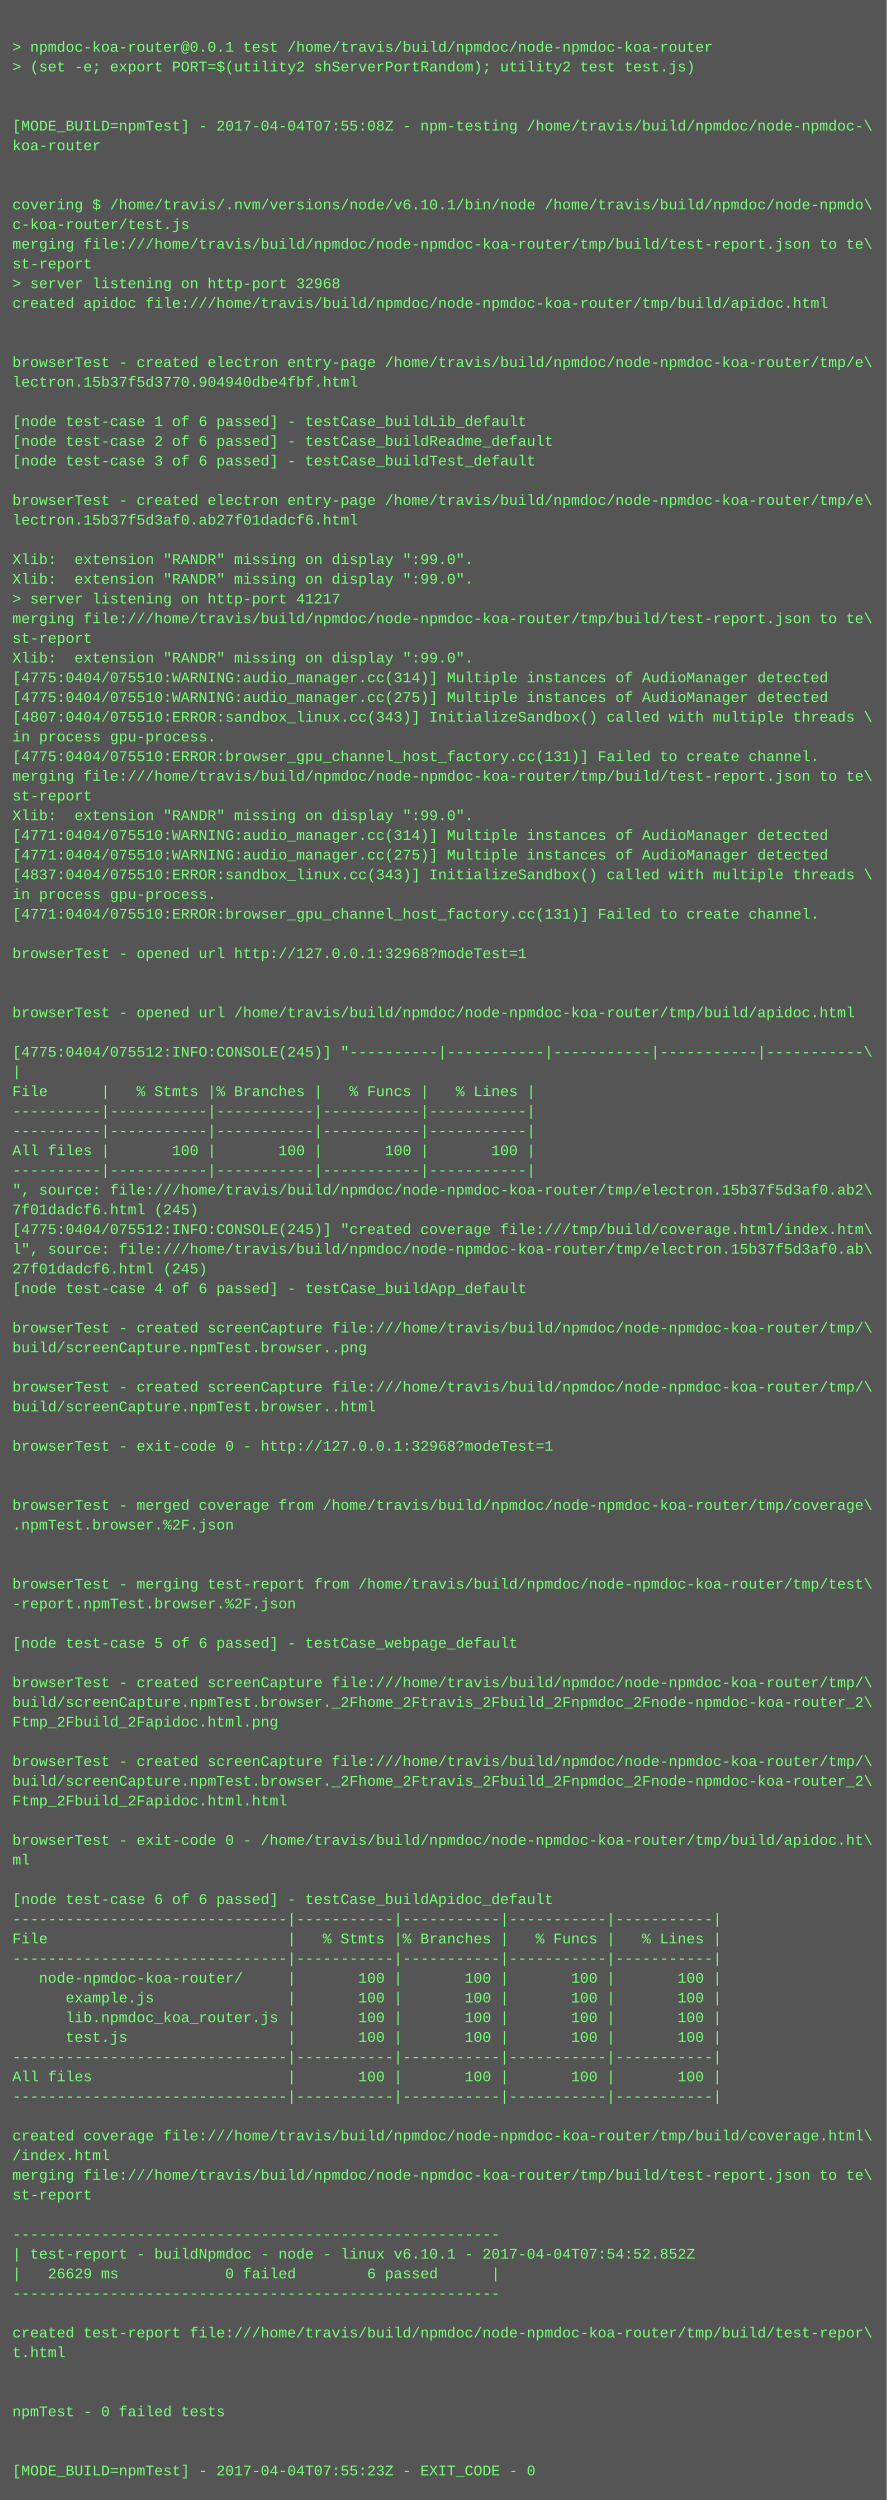
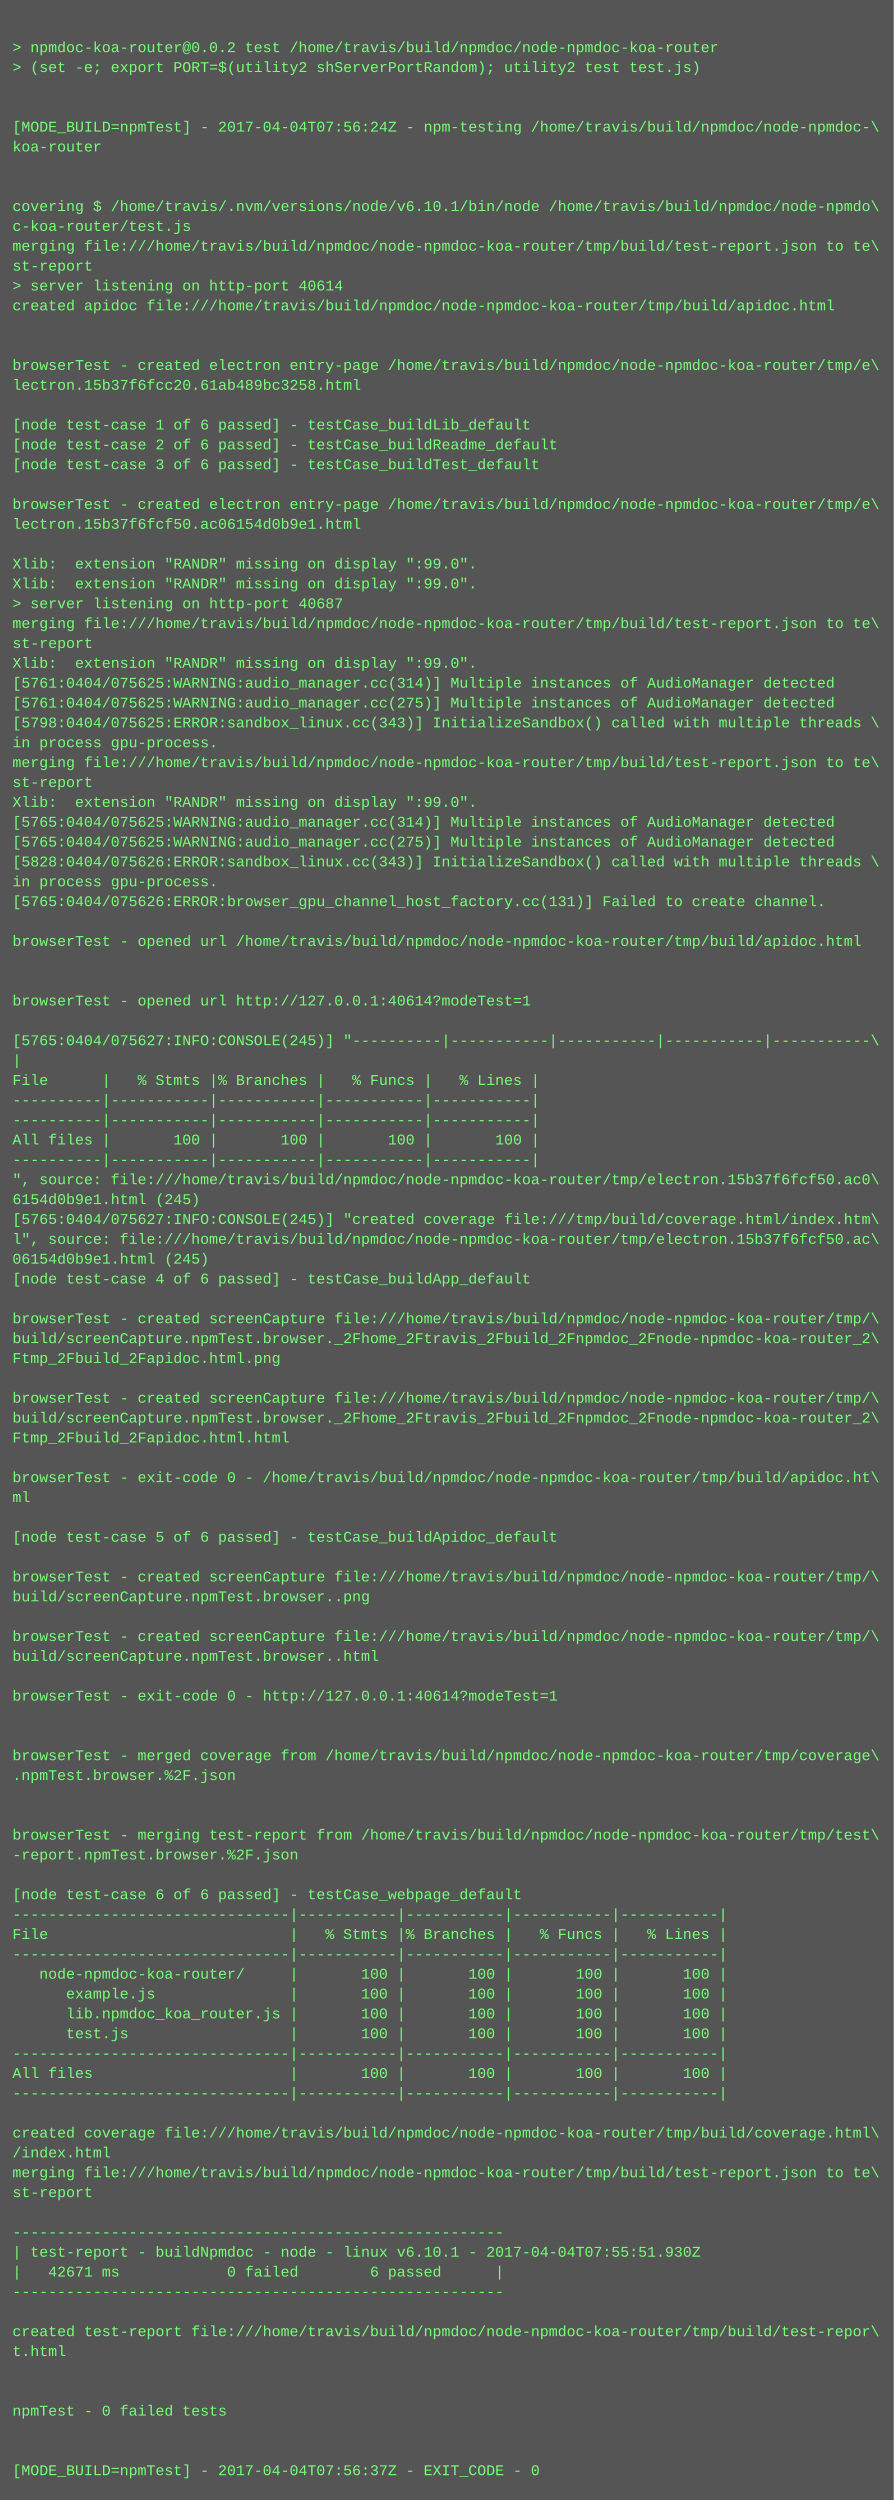
- <svg xmlns="http://www.w3.org/2000/svg" height="2030" width="720">
-   <rect height="2030" fill="#555" width="720" />
+ <svg xmlns="http://www.w3.org/2000/svg" height="2014" width="720">
+   <rect height="2014" fill="#555" width="720" />
  <text fill="#7f7" font-family="Courier New" font-size="12" xml:space="preserve">
    <tspan x="10" y="26" />
-     <tspan x="10" y="42">&gt; npmdoc-koa-router@0.0.1 test /home/travis/build/npmdoc/node-npmdoc-koa-router</tspan>
+     <tspan x="10" y="42">&gt; npmdoc-koa-router@0.0.2 test /home/travis/build/npmdoc/node-npmdoc-koa-router</tspan>
    <tspan x="10" y="58">&gt; (set -e; export PORT=$(utility2 shServerPortRandom); utility2 test test.js)</tspan>
    <tspan x="10" y="74" />
    <tspan x="10" y="90" />
-     <tspan x="10" y="106">[MODE_BUILD=npmTest] - 2017-04-04T07:55:08Z - npm-testing /home/travis/build/npmdoc/node-npmdoc-\</tspan>
+     <tspan x="10" y="106">[MODE_BUILD=npmTest] - 2017-04-04T07:56:24Z - npm-testing /home/travis/build/npmdoc/node-npmdoc-\</tspan>
    <tspan x="10" y="122">koa-router</tspan>
    <tspan x="10" y="138" />
    <tspan x="10" y="154" />
    <tspan x="10" y="170">covering $ /home/travis/.nvm/versions/node/v6.10.1/bin/node /home/travis/build/npmdoc/node-npmdo\</tspan>
    <tspan x="10" y="186">c-koa-router/test.js</tspan>
    <tspan x="10" y="202">merging file:///home/travis/build/npmdoc/node-npmdoc-koa-router/tmp/build/test-report.json to te\</tspan>
    <tspan x="10" y="218">st-report</tspan>
-     <tspan x="10" y="234">&gt; server listening on http-port 32968</tspan>
+     <tspan x="10" y="234">&gt; server listening on http-port 40614</tspan>
    <tspan x="10" y="250">created apidoc file:///home/travis/build/npmdoc/node-npmdoc-koa-router/tmp/build/apidoc.html</tspan>
    <tspan x="10" y="266" />
    <tspan x="10" y="282" />
    <tspan x="10" y="298">browserTest - created electron entry-page /home/travis/build/npmdoc/node-npmdoc-koa-router/tmp/e\</tspan>
-     <tspan x="10" y="314">lectron.15b37f5d3770.904940dbe4fbf.html</tspan>
+     <tspan x="10" y="314">lectron.15b37f6fcc20.61ab489bc3258.html</tspan>
    <tspan x="10" y="330" />
    <tspan x="10" y="346">[node test-case 1 of 6 passed] - testCase_buildLib_default</tspan>
    <tspan x="10" y="362">[node test-case 2 of 6 passed] - testCase_buildReadme_default</tspan>
    <tspan x="10" y="378">[node test-case 3 of 6 passed] - testCase_buildTest_default</tspan>
    <tspan x="10" y="394" />
    <tspan x="10" y="410">browserTest - created electron entry-page /home/travis/build/npmdoc/node-npmdoc-koa-router/tmp/e\</tspan>
-     <tspan x="10" y="426">lectron.15b37f5d3af0.ab27f01dadcf6.html</tspan>
+     <tspan x="10" y="426">lectron.15b37f6fcf50.ac06154d0b9e1.html</tspan>
    <tspan x="10" y="442" />
    <tspan x="10" y="458">Xlib:  extension "RANDR" missing on display ":99.0".</tspan>
    <tspan x="10" y="474">Xlib:  extension "RANDR" missing on display ":99.0".</tspan>
-     <tspan x="10" y="490">&gt; server listening on http-port 41217</tspan>
+     <tspan x="10" y="490">&gt; server listening on http-port 40687</tspan>
    <tspan x="10" y="506">merging file:///home/travis/build/npmdoc/node-npmdoc-koa-router/tmp/build/test-report.json to te\</tspan>
    <tspan x="10" y="522">st-report</tspan>
    <tspan x="10" y="538">Xlib:  extension "RANDR" missing on display ":99.0".</tspan>
-     <tspan x="10" y="554">[4775:0404/075510:WARNING:audio_manager.cc(314)] Multiple instances of AudioManager detected</tspan>
-     <tspan x="10" y="570">[4775:0404/075510:WARNING:audio_manager.cc(275)] Multiple instances of AudioManager detected</tspan>
-     <tspan x="10" y="586">[4807:0404/075510:ERROR:sandbox_linux.cc(343)] InitializeSandbox() called with multiple threads \</tspan>
+     <tspan x="10" y="554">[5761:0404/075625:WARNING:audio_manager.cc(314)] Multiple instances of AudioManager detected</tspan>
+     <tspan x="10" y="570">[5761:0404/075625:WARNING:audio_manager.cc(275)] Multiple instances of AudioManager detected</tspan>
+     <tspan x="10" y="586">[5798:0404/075625:ERROR:sandbox_linux.cc(343)] InitializeSandbox() called with multiple threads \</tspan>
    <tspan x="10" y="602">in process gpu-process. </tspan>
-     <tspan x="10" y="618">[4775:0404/075510:ERROR:browser_gpu_channel_host_factory.cc(131)] Failed to create channel.</tspan>
-     <tspan x="10" y="634">merging file:///home/travis/build/npmdoc/node-npmdoc-koa-router/tmp/build/test-report.json to te\</tspan>
-     <tspan x="10" y="650">st-report</tspan>
-     <tspan x="10" y="666">Xlib:  extension "RANDR" missing on display ":99.0".</tspan>
-     <tspan x="10" y="682">[4771:0404/075510:WARNING:audio_manager.cc(314)] Multiple instances of AudioManager detected</tspan>
-     <tspan x="10" y="698">[4771:0404/075510:WARNING:audio_manager.cc(275)] Multiple instances of AudioManager detected</tspan>
-     <tspan x="10" y="714">[4837:0404/075510:ERROR:sandbox_linux.cc(343)] InitializeSandbox() called with multiple threads \</tspan>
-     <tspan x="10" y="730">in process gpu-process. </tspan>
-     <tspan x="10" y="746">[4771:0404/075510:ERROR:browser_gpu_channel_host_factory.cc(131)] Failed to create channel.</tspan>
-     <tspan x="10" y="762" />
-     <tspan x="10" y="778">browserTest - opened url http://127.0.0.1:32968?modeTest=1</tspan>
+     <tspan x="10" y="618">merging file:///home/travis/build/npmdoc/node-npmdoc-koa-router/tmp/build/test-report.json to te\</tspan>
+     <tspan x="10" y="634">st-report</tspan>
+     <tspan x="10" y="650">Xlib:  extension "RANDR" missing on display ":99.0".</tspan>
+     <tspan x="10" y="666">[5765:0404/075625:WARNING:audio_manager.cc(314)] Multiple instances of AudioManager detected</tspan>
+     <tspan x="10" y="682">[5765:0404/075625:WARNING:audio_manager.cc(275)] Multiple instances of AudioManager detected</tspan>
+     <tspan x="10" y="698">[5828:0404/075626:ERROR:sandbox_linux.cc(343)] InitializeSandbox() called with multiple threads \</tspan>
+     <tspan x="10" y="714">in process gpu-process. </tspan>
+     <tspan x="10" y="730">[5765:0404/075626:ERROR:browser_gpu_channel_host_factory.cc(131)] Failed to create channel.</tspan>
+     <tspan x="10" y="746" />
+     <tspan x="10" y="762">browserTest - opened url /home/travis/build/npmdoc/node-npmdoc-koa-router/tmp/build/apidoc.html</tspan>
+     <tspan x="10" y="778" />
    <tspan x="10" y="794" />
-     <tspan x="10" y="810" />
-     <tspan x="10" y="826">browserTest - opened url /home/travis/build/npmdoc/node-npmdoc-koa-router/tmp/build/apidoc.html</tspan>
-     <tspan x="10" y="842" />
-     <tspan x="10" y="858">[4775:0404/075512:INFO:CONSOLE(245)] "----------|-----------|-----------|-----------|-----------\</tspan>
-     <tspan x="10" y="874">|</tspan>
-     <tspan x="10" y="890">File      |   % Stmts |% Branches |   % Funcs |   % Lines |</tspan>
+     <tspan x="10" y="810">browserTest - opened url http://127.0.0.1:40614?modeTest=1</tspan>
+     <tspan x="10" y="826" />
+     <tspan x="10" y="842">[5765:0404/075627:INFO:CONSOLE(245)] "----------|-----------|-----------|-----------|-----------\</tspan>
+     <tspan x="10" y="858">|</tspan>
+     <tspan x="10" y="874">File      |   % Stmts |% Branches |   % Funcs |   % Lines |</tspan>
+     <tspan x="10" y="890">----------|-----------|-----------|-----------|-----------|</tspan>
    <tspan x="10" y="906">----------|-----------|-----------|-----------|-----------|</tspan>
-     <tspan x="10" y="922">----------|-----------|-----------|-----------|-----------|</tspan>
-     <tspan x="10" y="938">All files |       100 |       100 |       100 |       100 |</tspan>
-     <tspan x="10" y="954">----------|-----------|-----------|-----------|-----------|</tspan>
-     <tspan x="10" y="970">", source: file:///home/travis/build/npmdoc/node-npmdoc-koa-router/tmp/electron.15b37f5d3af0.ab2\</tspan>
-     <tspan x="10" y="986">7f01dadcf6.html (245)</tspan>
-     <tspan x="10" y="1002">[4775:0404/075512:INFO:CONSOLE(245)] "created coverage file:///tmp/build/coverage.html/index.htm\</tspan>
-     <tspan x="10" y="1018">l", source: file:///home/travis/build/npmdoc/node-npmdoc-koa-router/tmp/electron.15b37f5d3af0.ab\</tspan>
-     <tspan x="10" y="1034">27f01dadcf6.html (245)</tspan>
-     <tspan x="10" y="1050">[node test-case 4 of 6 passed] - testCase_buildApp_default</tspan>
-     <tspan x="10" y="1066" />
-     <tspan x="10" y="1082">browserTest - created screenCapture file:///home/travis/build/npmdoc/node-npmdoc-koa-router/tmp/\</tspan>
-     <tspan x="10" y="1098">build/screenCapture.npmTest.browser..png</tspan>
+     <tspan x="10" y="922">All files |       100 |       100 |       100 |       100 |</tspan>
+     <tspan x="10" y="938">----------|-----------|-----------|-----------|-----------|</tspan>
+     <tspan x="10" y="954">", source: file:///home/travis/build/npmdoc/node-npmdoc-koa-router/tmp/electron.15b37f6fcf50.ac0\</tspan>
+     <tspan x="10" y="970">6154d0b9e1.html (245)</tspan>
+     <tspan x="10" y="986">[5765:0404/075627:INFO:CONSOLE(245)] "created coverage file:///tmp/build/coverage.html/index.htm\</tspan>
+     <tspan x="10" y="1002">l", source: file:///home/travis/build/npmdoc/node-npmdoc-koa-router/tmp/electron.15b37f6fcf50.ac\</tspan>
+     <tspan x="10" y="1018">06154d0b9e1.html (245)</tspan>
+     <tspan x="10" y="1034">[node test-case 4 of 6 passed] - testCase_buildApp_default</tspan>
+     <tspan x="10" y="1050" />
+     <tspan x="10" y="1066">browserTest - created screenCapture file:///home/travis/build/npmdoc/node-npmdoc-koa-router/tmp/\</tspan>
+     <tspan x="10" y="1082">build/screenCapture.npmTest.browser._2Fhome_2Ftravis_2Fbuild_2Fnpmdoc_2Fnode-npmdoc-koa-router_2\</tspan>
+     <tspan x="10" y="1098">Ftmp_2Fbuild_2Fapidoc.html.png</tspan>
    <tspan x="10" y="1114" />
    <tspan x="10" y="1130">browserTest - created screenCapture file:///home/travis/build/npmdoc/node-npmdoc-koa-router/tmp/\</tspan>
-     <tspan x="10" y="1146">build/screenCapture.npmTest.browser..html</tspan>
-     <tspan x="10" y="1162" />
-     <tspan x="10" y="1178">browserTest - exit-code 0 - http://127.0.0.1:32968?modeTest=1</tspan>
-     <tspan x="10" y="1194" />
-     <tspan x="10" y="1210" />
-     <tspan x="10" y="1226">browserTest - merged coverage from /home/travis/build/npmdoc/node-npmdoc-koa-router/tmp/coverage\</tspan>
-     <tspan x="10" y="1242">.npmTest.browser.%2F.json</tspan>
+     <tspan x="10" y="1146">build/screenCapture.npmTest.browser._2Fhome_2Ftravis_2Fbuild_2Fnpmdoc_2Fnode-npmdoc-koa-router_2\</tspan>
+     <tspan x="10" y="1162">Ftmp_2Fbuild_2Fapidoc.html.html</tspan>
+     <tspan x="10" y="1178" />
+     <tspan x="10" y="1194">browserTest - exit-code 0 - /home/travis/build/npmdoc/node-npmdoc-koa-router/tmp/build/apidoc.ht\</tspan>
+     <tspan x="10" y="1210">ml</tspan>
+     <tspan x="10" y="1226" />
+     <tspan x="10" y="1242">[node test-case 5 of 6 passed] - testCase_buildApidoc_default</tspan>
    <tspan x="10" y="1258" />
-     <tspan x="10" y="1274" />
-     <tspan x="10" y="1290">browserTest - merging test-report from /home/travis/build/npmdoc/node-npmdoc-koa-router/tmp/test\</tspan>
-     <tspan x="10" y="1306">-report.npmTest.browser.%2F.json</tspan>
-     <tspan x="10" y="1322" />
-     <tspan x="10" y="1338">[node test-case 5 of 6 passed] - testCase_webpage_default</tspan>
+     <tspan x="10" y="1274">browserTest - created screenCapture file:///home/travis/build/npmdoc/node-npmdoc-koa-router/tmp/\</tspan>
+     <tspan x="10" y="1290">build/screenCapture.npmTest.browser..png</tspan>
+     <tspan x="10" y="1306" />
+     <tspan x="10" y="1322">browserTest - created screenCapture file:///home/travis/build/npmdoc/node-npmdoc-koa-router/tmp/\</tspan>
+     <tspan x="10" y="1338">build/screenCapture.npmTest.browser..html</tspan>
    <tspan x="10" y="1354" />
-     <tspan x="10" y="1370">browserTest - created screenCapture file:///home/travis/build/npmdoc/node-npmdoc-koa-router/tmp/\</tspan>
-     <tspan x="10" y="1386">build/screenCapture.npmTest.browser._2Fhome_2Ftravis_2Fbuild_2Fnpmdoc_2Fnode-npmdoc-koa-router_2\</tspan>
-     <tspan x="10" y="1402">Ftmp_2Fbuild_2Fapidoc.html.png</tspan>
-     <tspan x="10" y="1418" />
-     <tspan x="10" y="1434">browserTest - created screenCapture file:///home/travis/build/npmdoc/node-npmdoc-koa-router/tmp/\</tspan>
-     <tspan x="10" y="1450">build/screenCapture.npmTest.browser._2Fhome_2Ftravis_2Fbuild_2Fnpmdoc_2Fnode-npmdoc-koa-router_2\</tspan>
-     <tspan x="10" y="1466">Ftmp_2Fbuild_2Fapidoc.html.html</tspan>
-     <tspan x="10" y="1482" />
-     <tspan x="10" y="1498">browserTest - exit-code 0 - /home/travis/build/npmdoc/node-npmdoc-koa-router/tmp/build/apidoc.ht\</tspan>
-     <tspan x="10" y="1514">ml</tspan>
-     <tspan x="10" y="1530" />
-     <tspan x="10" y="1546">[node test-case 6 of 6 passed] - testCase_buildApidoc_default</tspan>
-     <tspan x="10" y="1562">-------------------------------|-----------|-----------|-----------|-----------|</tspan>
-     <tspan x="10" y="1578">File                           |   % Stmts |% Branches |   % Funcs |   % Lines |</tspan>
-     <tspan x="10" y="1594">-------------------------------|-----------|-----------|-----------|-----------|</tspan>
-     <tspan x="10" y="1610">   node-npmdoc-koa-router/     |       100 |       100 |       100 |       100 |</tspan>
-     <tspan x="10" y="1626">      example.js               |       100 |       100 |       100 |       100 |</tspan>
-     <tspan x="10" y="1642">      lib.npmdoc_koa_router.js |       100 |       100 |       100 |       100 |</tspan>
-     <tspan x="10" y="1658">      test.js                  |       100 |       100 |       100 |       100 |</tspan>
-     <tspan x="10" y="1674">-------------------------------|-----------|-----------|-----------|-----------|</tspan>
-     <tspan x="10" y="1690">All files                      |       100 |       100 |       100 |       100 |</tspan>
-     <tspan x="10" y="1706">-------------------------------|-----------|-----------|-----------|-----------|</tspan>
-     <tspan x="10" y="1722" />
-     <tspan x="10" y="1738">created coverage file:///home/travis/build/npmdoc/node-npmdoc-koa-router/tmp/build/coverage.html\</tspan>
-     <tspan x="10" y="1754">/index.html</tspan>
-     <tspan x="10" y="1770">merging file:///home/travis/build/npmdoc/node-npmdoc-koa-router/tmp/build/test-report.json to te\</tspan>
-     <tspan x="10" y="1786">st-report</tspan>
-     <tspan x="10" y="1802" />
-     <tspan x="10" y="1818">-------------------------------------------------------</tspan>
-     <tspan x="10" y="1834">| test-report - buildNpmdoc - node - linux v6.10.1 - 2017-04-04T07:54:52.852Z</tspan>
-     <tspan x="10" y="1850">|   26629 ms            0 failed        6 passed      |</tspan>
-     <tspan x="10" y="1866">-------------------------------------------------------</tspan>
-     <tspan x="10" y="1882" />
-     <tspan x="10" y="1898">created test-report file:///home/travis/build/npmdoc/node-npmdoc-koa-router/tmp/build/test-repor\</tspan>
-     <tspan x="10" y="1914">t.html</tspan>
+     <tspan x="10" y="1370">browserTest - exit-code 0 - http://127.0.0.1:40614?modeTest=1</tspan>
+     <tspan x="10" y="1386" />
+     <tspan x="10" y="1402" />
+     <tspan x="10" y="1418">browserTest - merged coverage from /home/travis/build/npmdoc/node-npmdoc-koa-router/tmp/coverage\</tspan>
+     <tspan x="10" y="1434">.npmTest.browser.%2F.json</tspan>
+     <tspan x="10" y="1450" />
+     <tspan x="10" y="1466" />
+     <tspan x="10" y="1482">browserTest - merging test-report from /home/travis/build/npmdoc/node-npmdoc-koa-router/tmp/test\</tspan>
+     <tspan x="10" y="1498">-report.npmTest.browser.%2F.json</tspan>
+     <tspan x="10" y="1514" />
+     <tspan x="10" y="1530">[node test-case 6 of 6 passed] - testCase_webpage_default</tspan>
+     <tspan x="10" y="1546">-------------------------------|-----------|-----------|-----------|-----------|</tspan>
+     <tspan x="10" y="1562">File                           |   % Stmts |% Branches |   % Funcs |   % Lines |</tspan>
+     <tspan x="10" y="1578">-------------------------------|-----------|-----------|-----------|-----------|</tspan>
+     <tspan x="10" y="1594">   node-npmdoc-koa-router/     |       100 |       100 |       100 |       100 |</tspan>
+     <tspan x="10" y="1610">      example.js               |       100 |       100 |       100 |       100 |</tspan>
+     <tspan x="10" y="1626">      lib.npmdoc_koa_router.js |       100 |       100 |       100 |       100 |</tspan>
+     <tspan x="10" y="1642">      test.js                  |       100 |       100 |       100 |       100 |</tspan>
+     <tspan x="10" y="1658">-------------------------------|-----------|-----------|-----------|-----------|</tspan>
+     <tspan x="10" y="1674">All files                      |       100 |       100 |       100 |       100 |</tspan>
+     <tspan x="10" y="1690">-------------------------------|-----------|-----------|-----------|-----------|</tspan>
+     <tspan x="10" y="1706" />
+     <tspan x="10" y="1722">created coverage file:///home/travis/build/npmdoc/node-npmdoc-koa-router/tmp/build/coverage.html\</tspan>
+     <tspan x="10" y="1738">/index.html</tspan>
+     <tspan x="10" y="1754">merging file:///home/travis/build/npmdoc/node-npmdoc-koa-router/tmp/build/test-report.json to te\</tspan>
+     <tspan x="10" y="1770">st-report</tspan>
+     <tspan x="10" y="1786" />
+     <tspan x="10" y="1802">-------------------------------------------------------</tspan>
+     <tspan x="10" y="1818">| test-report - buildNpmdoc - node - linux v6.10.1 - 2017-04-04T07:55:51.930Z</tspan>
+     <tspan x="10" y="1834">|   42671 ms            0 failed        6 passed      |</tspan>
+     <tspan x="10" y="1850">-------------------------------------------------------</tspan>
+     <tspan x="10" y="1866" />
+     <tspan x="10" y="1882">created test-report file:///home/travis/build/npmdoc/node-npmdoc-koa-router/tmp/build/test-repor\</tspan>
+     <tspan x="10" y="1898">t.html</tspan>
+     <tspan x="10" y="1914" />
    <tspan x="10" y="1930" />
-     <tspan x="10" y="1946" />
-     <tspan x="10" y="1962">npmTest - 0 failed tests</tspan>
+     <tspan x="10" y="1946">npmTest - 0 failed tests</tspan>
+     <tspan x="10" y="1962" />
    <tspan x="10" y="1978" />
-     <tspan x="10" y="1994" />
-     <tspan x="10" y="2010">[MODE_BUILD=npmTest] - 2017-04-04T07:55:23Z - EXIT_CODE - 0</tspan>
+     <tspan x="10" y="1994">[MODE_BUILD=npmTest] - 2017-04-04T07:56:37Z - EXIT_CODE - 0</tspan>
  </text>
</svg>
